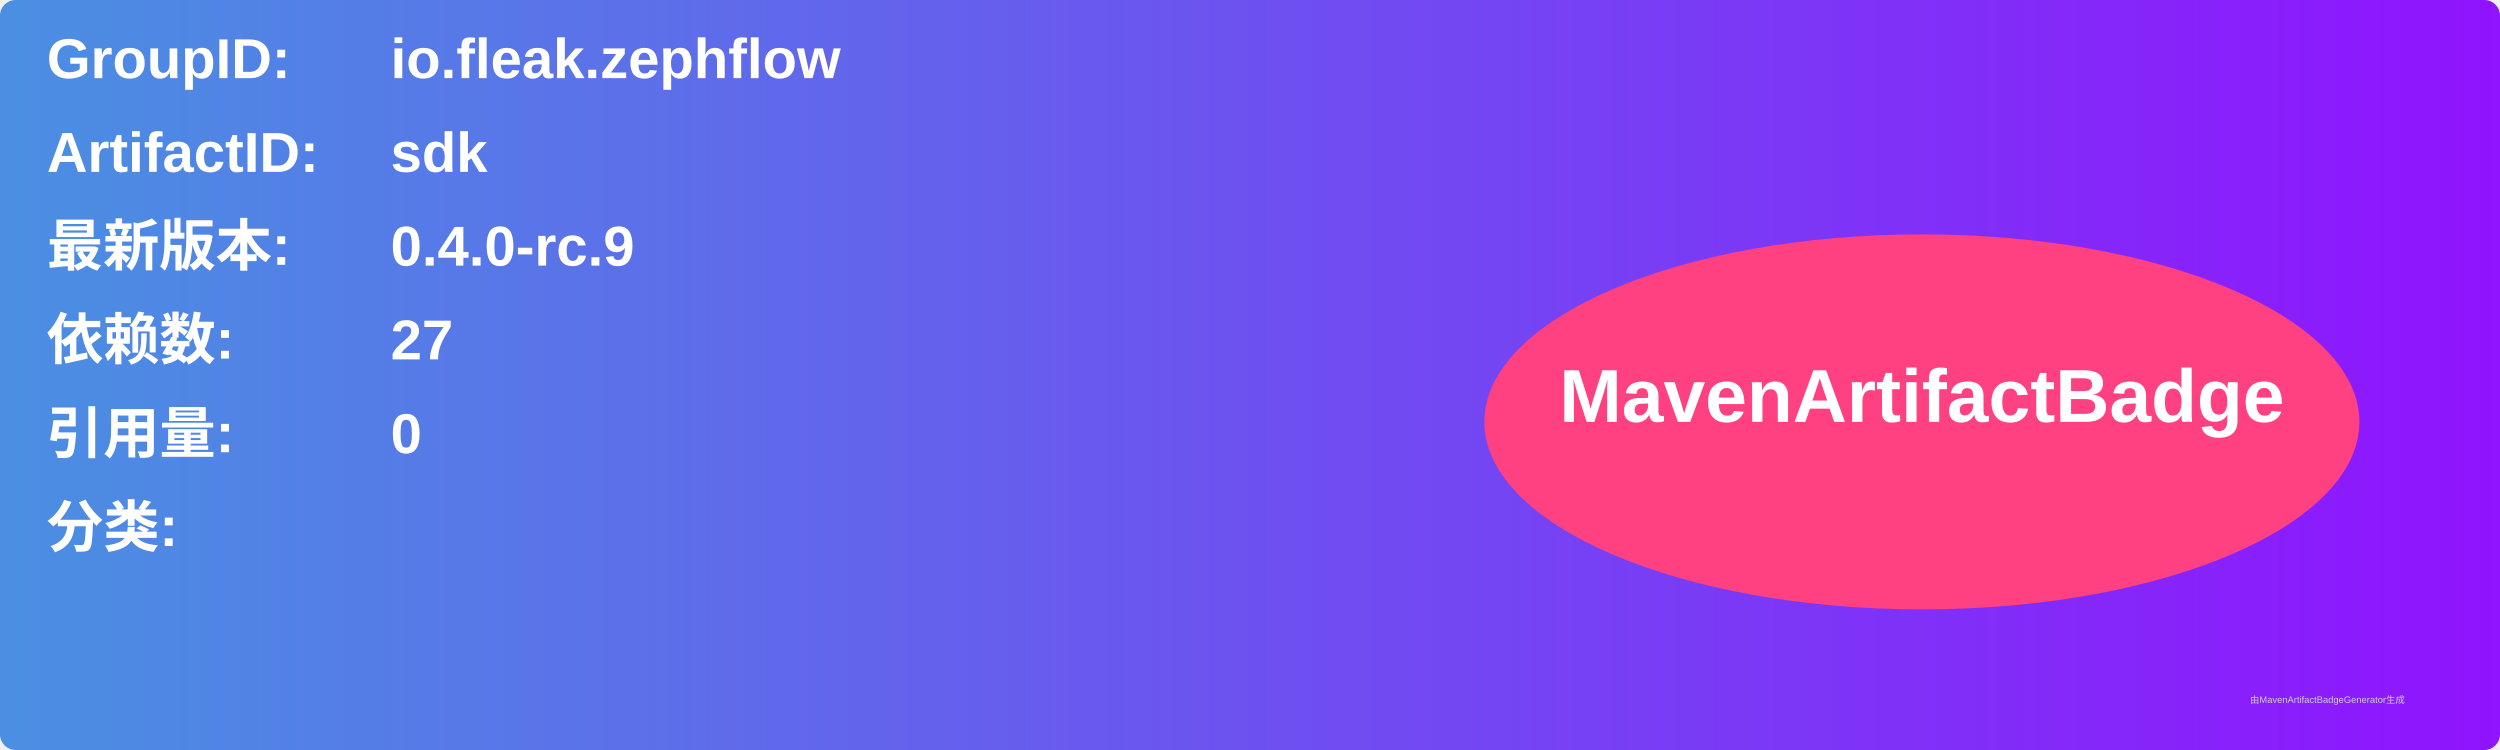
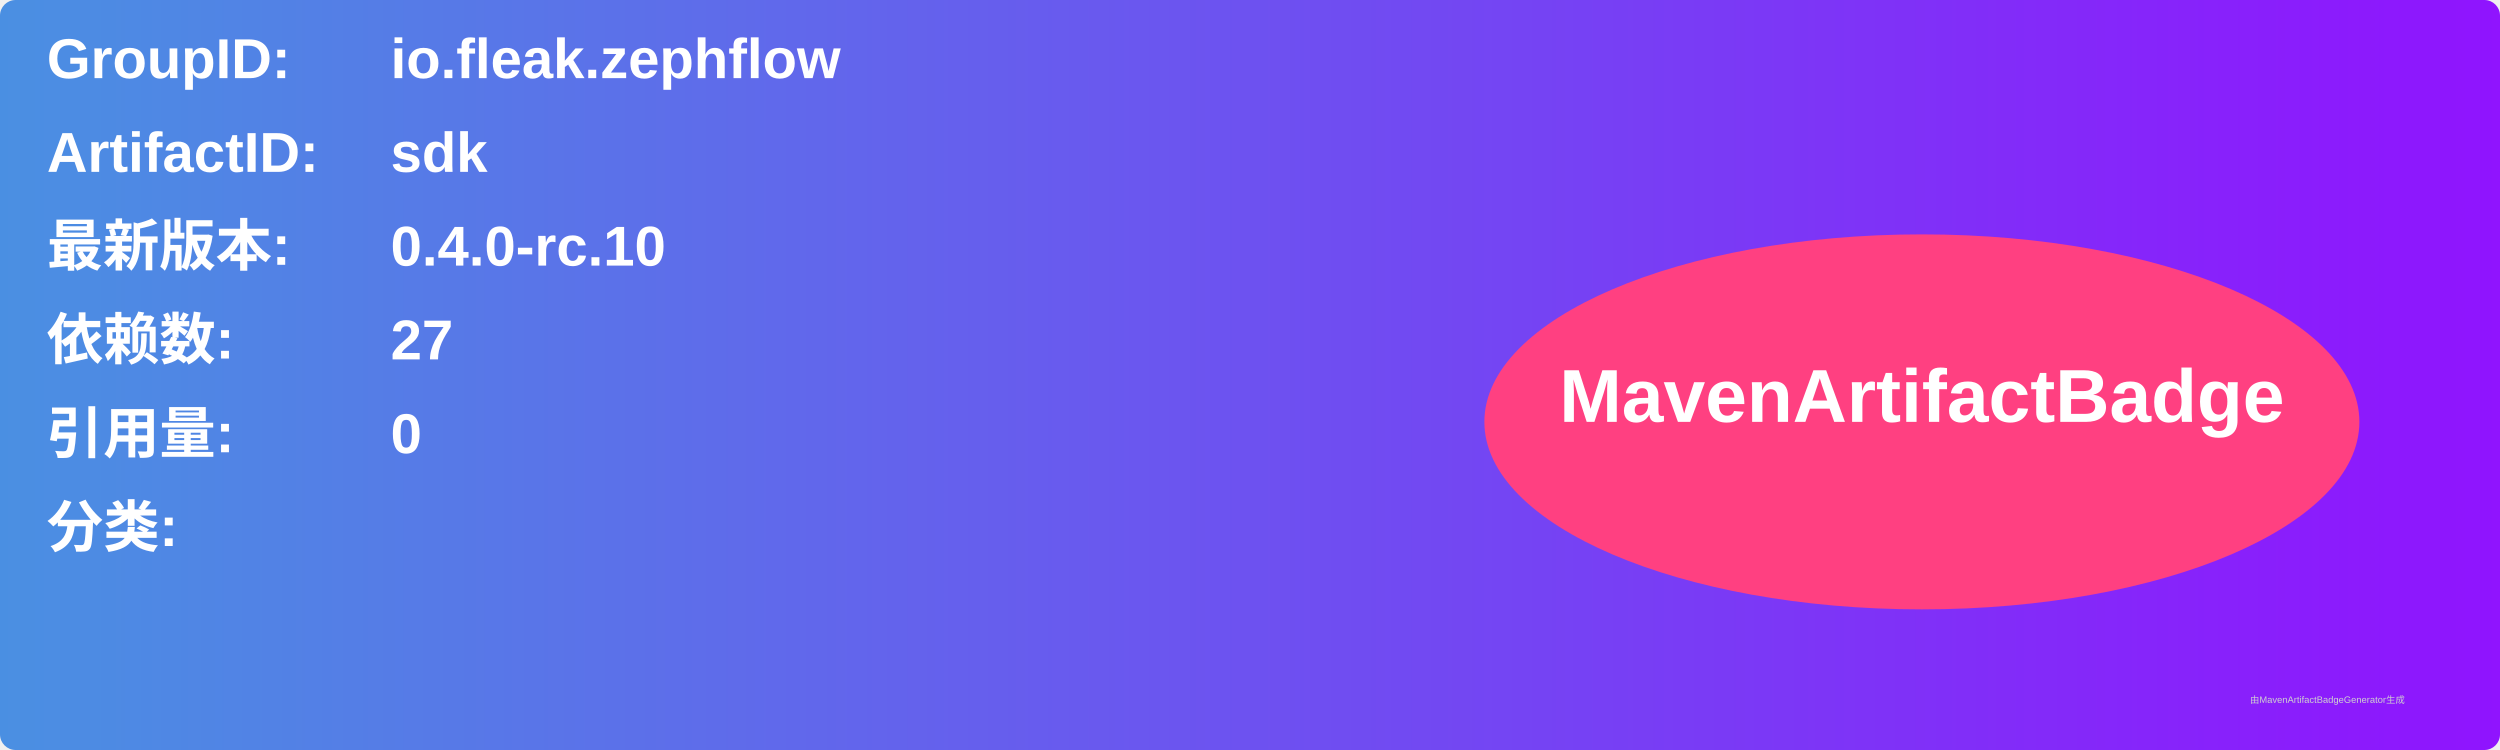
<svg xmlns="http://www.w3.org/2000/svg" width="800" height="240" viewBox="0 0 800 240">
  <linearGradient id="grad" x1="0%" y1="0%" x2="100%" y2="0%">
    <stop offset="0%" stop-color="#4a90e2" />
    <stop offset="100%" stop-color="#9013fe" />
  </linearGradient>
  <rect width="100%" height="100%" rx="5" ry="5" fill="url(#grad)" />
  <g transform="translate(15, 15)">
    <text x="0" y="10" font-family="Arial" font-size="18" fill="white" font-weight="bold" width="260">GroupID:</text>
    <text x="110" y="10" font-family="Arial" font-size="18" fill="white" font-weight="bold" width="460">io.fleak.zephflow</text>
    <text x="0" y="40" font-family="Arial" font-size="18" fill="white" font-weight="bold" width="260">ArtifactID:</text>
    <text x="110" y="40" font-family="Arial" font-size="18" fill="white" font-weight="bold" width="460">sdk</text>
    <text x="0" y="70" font-family="Arial" font-size="18" fill="white" font-weight="bold">最新版本:</text>
    <text x="110" y="70" font-family="Arial" font-size="18" fill="white" font-weight="bold">
-       <tspan font-weight="bold">0.4.0-rc.9</tspan>
+       <tspan font-weight="bold">0.4.0-rc.10</tspan>
    </text>
    <text x="0" y="100" font-family="Arial" font-size="18" fill="white" font-weight="bold">依赖数: </text>
    <text x="110" y="100" font-family="Arial" font-size="18" fill="white">
      <tspan font-weight="bold">27</tspan>
    </text>
    <text x="0" y="130" font-family="Arial" font-size="18" fill="white" font-weight="bold">引用量: </text>
    <text x="110" y="130" font-family="Arial" font-size="18" fill="white">
      <tspan font-weight="bold">0</tspan>
    </text>
    <text x="0" y="160" font-family="Arial" font-size="18" fill="white" font-weight="bold">分类:</text>
    <text x="10" y="190" font-family="Arial" font-size="10" fill="white">
      <tspan font-weight="bold" />
    </text>
    <ellipse cx="600" cy="120" rx="140" ry="60" fill="#ff4081" />
    <text x="600" y="120" text-anchor="middle" font-family="Arial" font-size="24" fill="white" font-weight="bold">MavenArtifactBadge</text>
  </g>
  <text x="720" y="225" font-family="Arial" font-size="3" fill="#d0d0d0">由MavenArtifactBadgeGenerator生成</text>
</svg>
